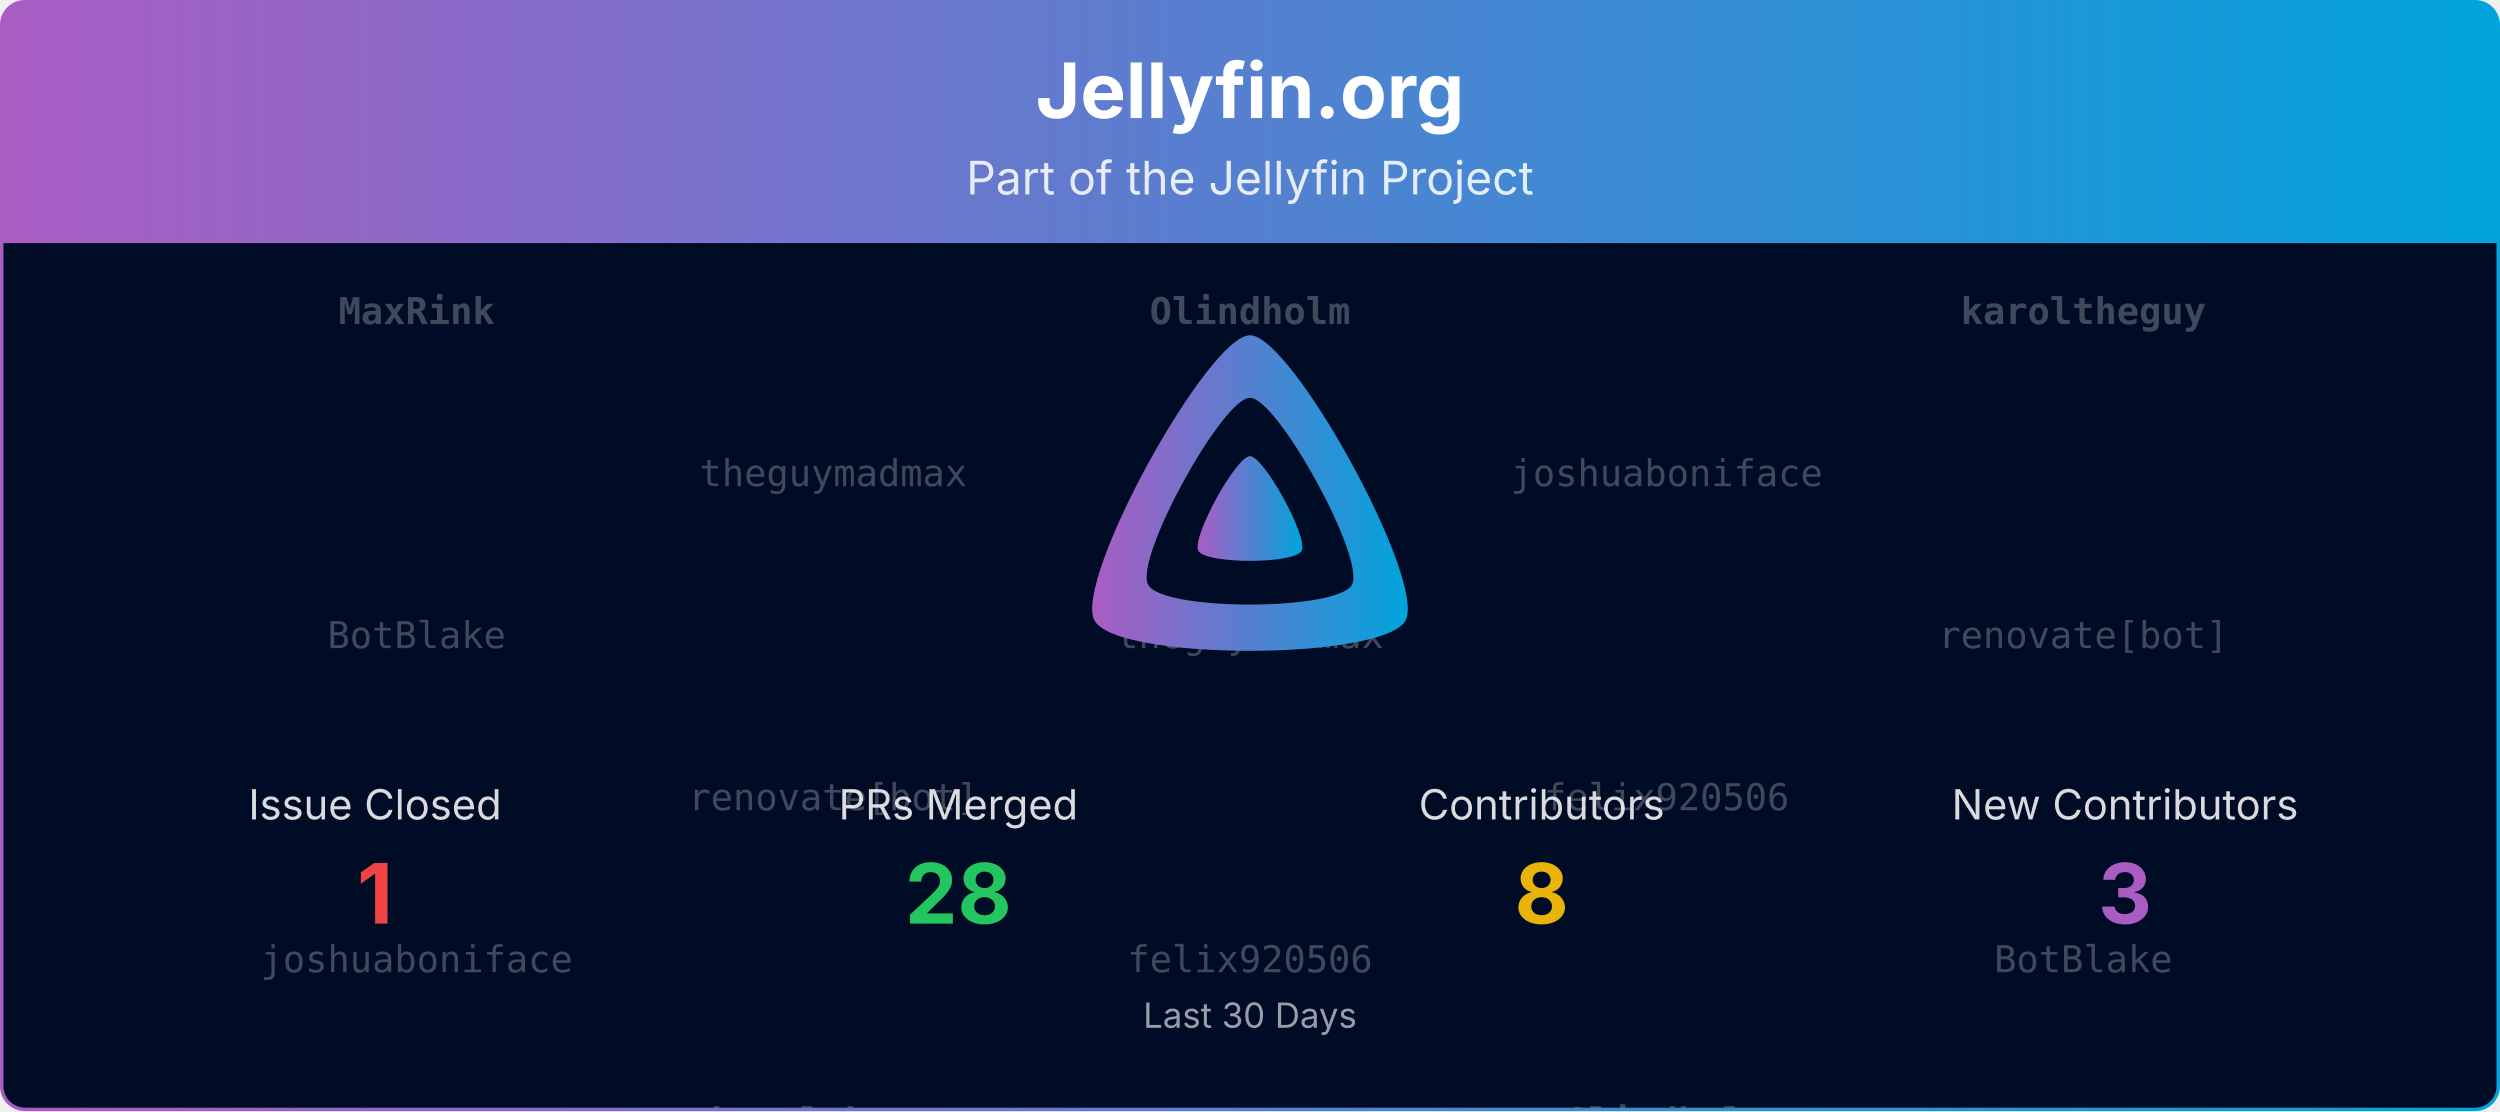
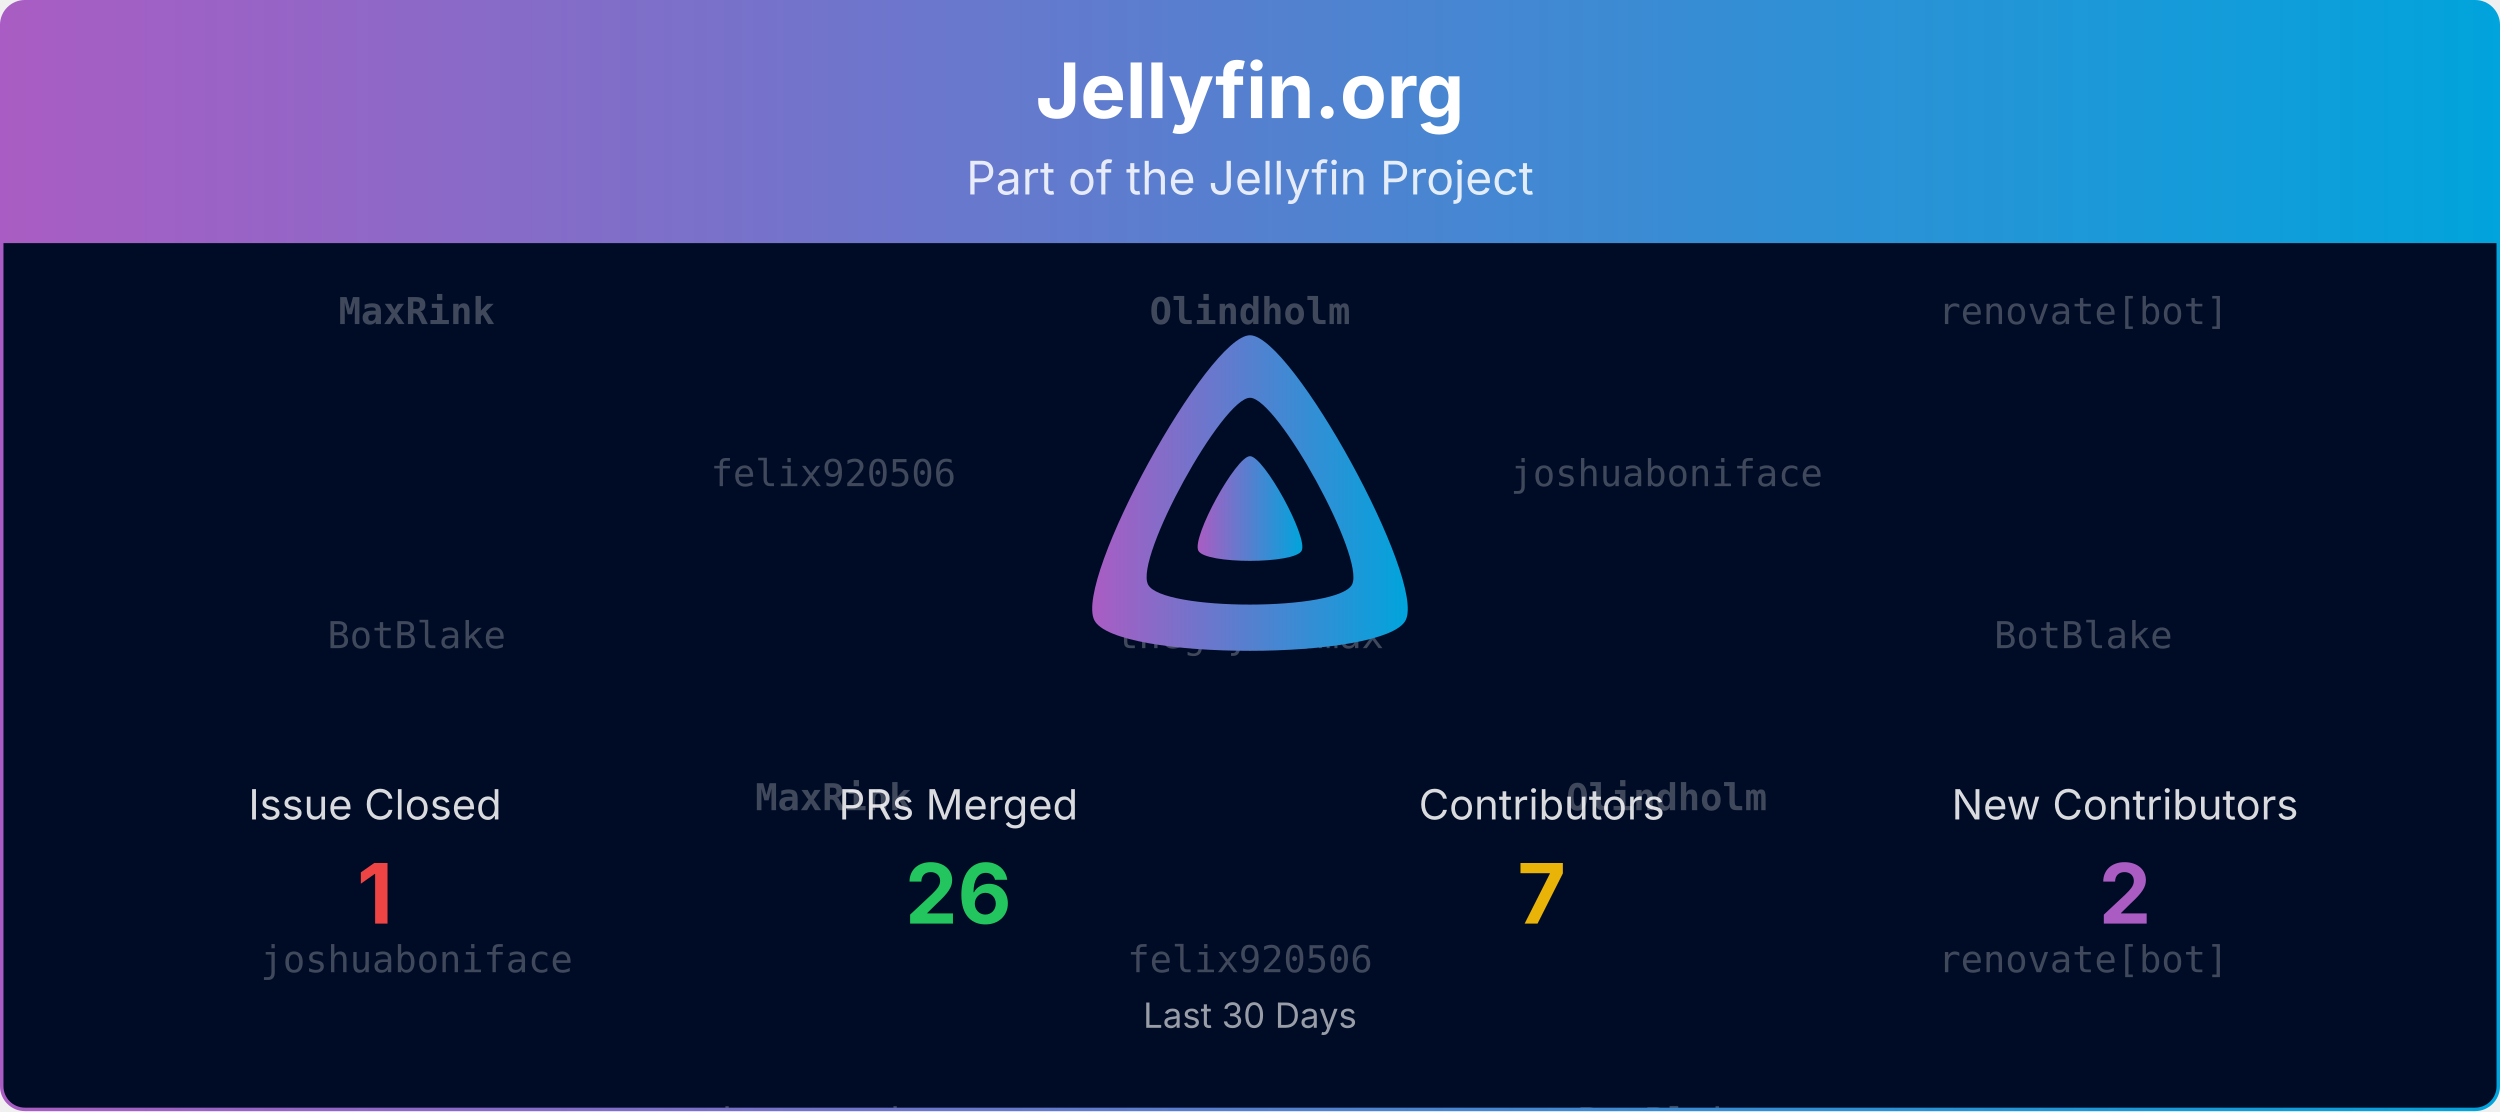
<svg xmlns="http://www.w3.org/2000/svg" viewBox="0 0 1080 480" width="100%" role="img" aria-label="Jellyfin.org">
  <defs>
    <linearGradient id="banner-jellyfin.org-grad" x1="0" y1="0" x2="1" y2="0">
      <stop offset="0%" stop-color="#AA5CC3" />
      <stop offset="100%" stop-color="#00A4DC" />
    </linearGradient>
    <clipPath id="banner-jellyfin.org-grad-clip">
      <rect x="0.75" y="0.75" width="1078.5" height="478.5" rx="10" ry="10" />
    </clipPath>
  </defs>
  <defs>
    <clipPath id="banner-jellyfin.org-grad-rain-clip">
      <rect x="0.75" y="105" width="1078.5" height="374.25" />
    </clipPath>
  </defs>
  <g clip-path="url(#banner-jellyfin.org-grad-clip)">
    <path d="M0.75,10.75 A10.0,10.0 0 0 1 10.75,0.75 L1069.25,0.75 A10.0,10.0 0 0 1 1079.25,10.75 L1079.25,105.00 L0.75,105.00 Z" fill="url(#banner-jellyfin.org-grad)" />
    <text x="540.0" y="51" text-anchor="middle" font-size="33" font-weight="700" font-family="Plus Jakarta Sans, system-ui, -apple-system, Segoe UI, sans-serif" fill="#ffffff">Jellyfin.org</text>
    <text x="540.0" y="84" text-anchor="middle" font-size="20" font-family="Plus Jakarta Sans, system-ui, -apple-system, Segoe UI, sans-serif" fill="#ffffff" opacity="0.85">Part of the Jellyfin Project</text>
    <rect x="0.75" y="105" width="1078.5" height="374.25" fill="#000b25" />
    <g opacity="0.25" clip-path="url(#banner-jellyfin.org-grad-rain-clip)" font-family="ui-monospace, SFMono-Regular, Menlo, Consolas, monospace" font-size="16" fill="#ffffff" text-anchor="middle">
      <g transform="translate(180.00,105)">
        <g>
          <animateTransform attributeName="transform" type="translate" values="0,-420;0,0" dur="10.00s" begin="-0.00s" repeatCount="indefinite" />
          <text y="35.0" font-weight="700">MaxRink</text>
          <text y="175.0">BotBlake</text>
          <text y="315.0">joshuaboniface</text>
          <text y="455.0" font-weight="700">MaxRink</text>
          <text y="595.0">BotBlake</text>
          <text y="735.0">joshuaboniface</text>
        </g>
      </g>
      <g transform="translate(540.00,105)">
        <g>
          <animateTransform attributeName="transform" type="translate" values="0,-420;0,0" dur="10.00s" begin="-1.91s" repeatCount="indefinite" />
          <text y="35.0" font-weight="700">Olindholm</text>
          <text y="175.0">theguymadmax</text>
          <text y="315.0">felix920506</text>
          <text y="455.0" font-weight="700">Olindholm</text>
          <text y="595.0">theguymadmax</text>
          <text y="735.0">felix920506</text>
        </g>
      </g>
      <g transform="translate(900.00,105)">
        <g>
          <animateTransform attributeName="transform" type="translate" values="0,-420;0,0" dur="10.00s" begin="-3.82s" repeatCount="indefinite" />
-           <text y="35.0" font-weight="700">karoltheguy</text>
-           <text y="175.0">renovate[bot]</text>
-           <text y="315.0">BotBlake</text>
-           <text y="455.0" font-weight="700">karoltheguy</text>
-           <text y="595.0">renovate[bot]</text>
-           <text y="735.0">BotBlake</text>
+           <text y="35.0">renovate[bot]</text>
+           <text y="175.0">BotBlake</text>
+           <text y="315.0">renovate[bot]</text>
+           <text y="455.0">renovate[bot]</text>
+           <text y="595.0">BotBlake</text>
+           <text y="735.0">renovate[bot]</text>
        </g>
      </g>
      <g transform="translate(360.00,105)">
        <g>
          <animateTransform attributeName="transform" type="translate" values="0,-420;0,0" dur="10.00s" begin="-5.73s" repeatCount="indefinite" />
-           <text y="105.0">theguymadmax</text>
-           <text y="245.0">renovate[bot]</text>
-           <text y="385.0" font-weight="700">karoltheguy</text>
-           <text y="525.0">theguymadmax</text>
-           <text y="665.0">renovate[bot]</text>
-           <text y="805.0" font-weight="700">karoltheguy</text>
+           <text y="105.0">felix920506</text>
+           <text y="245.0" font-weight="700">MaxRink</text>
+           <text y="385.0">theguymadmax</text>
+           <text y="525.0">felix920506</text>
+           <text y="665.0" font-weight="700">MaxRink</text>
+           <text y="805.0">theguymadmax</text>
        </g>
      </g>
      <g transform="translate(720.00,105)">
        <g>
          <animateTransform attributeName="transform" type="translate" values="0,-420;0,0" dur="10.00s" begin="-7.64s" repeatCount="indefinite" />
          <text y="105.0">joshuaboniface</text>
-           <text y="245.0">felix920506</text>
-           <text y="385.0" font-weight="700">Olindholm</text>
+           <text y="245.0" font-weight="700">Olindholm</text>
+           <text y="385.0">BotBlake</text>
          <text y="525.0">joshuaboniface</text>
-           <text y="665.0">felix920506</text>
-           <text y="805.0" font-weight="700">Olindholm</text>
+           <text y="665.0" font-weight="700">Olindholm</text>
+           <text y="805.0">BotBlake</text>
        </g>
      </g>
    </g>
    <g transform="translate(465.00,138.00) scale(0.29297)">
      <path fill="url(#banner-jellyfin.org-grad)" fill-rule="evenodd" d="M256,23.3c-61.6,0-259.8,359.4-229.6,420.1s429.3,60,459.2,0S317.6,23.3,256,23.3zM406.5,390.8c-19.6,39.3-281.1,39.8-300.9,0s110.1-275.3,150.4-275.3S426.1,351.4,406.5,390.8z" />
      <path fill="url(#banner-jellyfin.org-grad)" d="M256,201.6c-20.4,0-86.2,119.3-76.2,139.4s142.5,19.9,152.4,0S276.5,201.6,256,201.6z" />
    </g>
    <text x="162.0" y="354.0" text-anchor="middle" font-size="18" font-family="Plus Jakarta Sans, system-ui, -apple-system, Segoe UI, sans-serif" fill="#ffffff" opacity="0.85">Issue Closed</text>
    <text x="162.0" y="399.0" text-anchor="middle" font-size="36" font-weight="700" font-family="Plus Jakarta Sans, system-ui, -apple-system, Segoe UI, sans-serif" fill="#ef4444">1</text>
    <text x="414.0" y="354.0" text-anchor="middle" font-size="18" font-family="Plus Jakarta Sans, system-ui, -apple-system, Segoe UI, sans-serif" fill="#ffffff" opacity="0.85">PRs Merged</text>
-     <text x="414.0" y="399.0" text-anchor="middle" font-size="36" font-weight="700" font-family="Plus Jakarta Sans, system-ui, -apple-system, Segoe UI, sans-serif" fill="#22c55e">28</text>
+     <text x="414.0" y="399.0" text-anchor="middle" font-size="36" font-weight="700" font-family="Plus Jakarta Sans, system-ui, -apple-system, Segoe UI, sans-serif" fill="#22c55e">26</text>
    <text x="666.0" y="354.0" text-anchor="middle" font-size="18" font-family="Plus Jakarta Sans, system-ui, -apple-system, Segoe UI, sans-serif" fill="#ffffff" opacity="0.85">Contributors</text>
-     <text x="666.0" y="399.0" text-anchor="middle" font-size="36" font-weight="700" font-family="Plus Jakarta Sans, system-ui, -apple-system, Segoe UI, sans-serif" fill="#eab308">8</text>
+     <text x="666.0" y="399.0" text-anchor="middle" font-size="36" font-weight="700" font-family="Plus Jakarta Sans, system-ui, -apple-system, Segoe UI, sans-serif" fill="#eab308">7</text>
    <text x="918.0" y="354.0" text-anchor="middle" font-size="18" font-family="Plus Jakarta Sans, system-ui, -apple-system, Segoe UI, sans-serif" fill="#ffffff" opacity="0.85">New Contributors</text>
-     <text x="918.0" y="399.0" text-anchor="middle" font-size="36" font-weight="700" font-family="Plus Jakarta Sans, system-ui, -apple-system, Segoe UI, sans-serif" fill="#AA5CC3">3</text>
+     <text x="918.0" y="399.0" text-anchor="middle" font-size="36" font-weight="700" font-family="Plus Jakarta Sans, system-ui, -apple-system, Segoe UI, sans-serif" fill="#AA5CC3">2</text>
    <text x="540.0" y="444.0" text-anchor="middle" font-size="15" font-family="Plus Jakarta Sans, system-ui, -apple-system, Segoe UI, sans-serif" fill="#ffffff" opacity="0.6">Last 30 Days</text>
  </g>
  <rect x="0.75" y="0.75" width="1078.5" height="478.5" rx="10" ry="10" fill="none" stroke="url(#banner-jellyfin.org-grad)" stroke-width="1.5" />
</svg>
